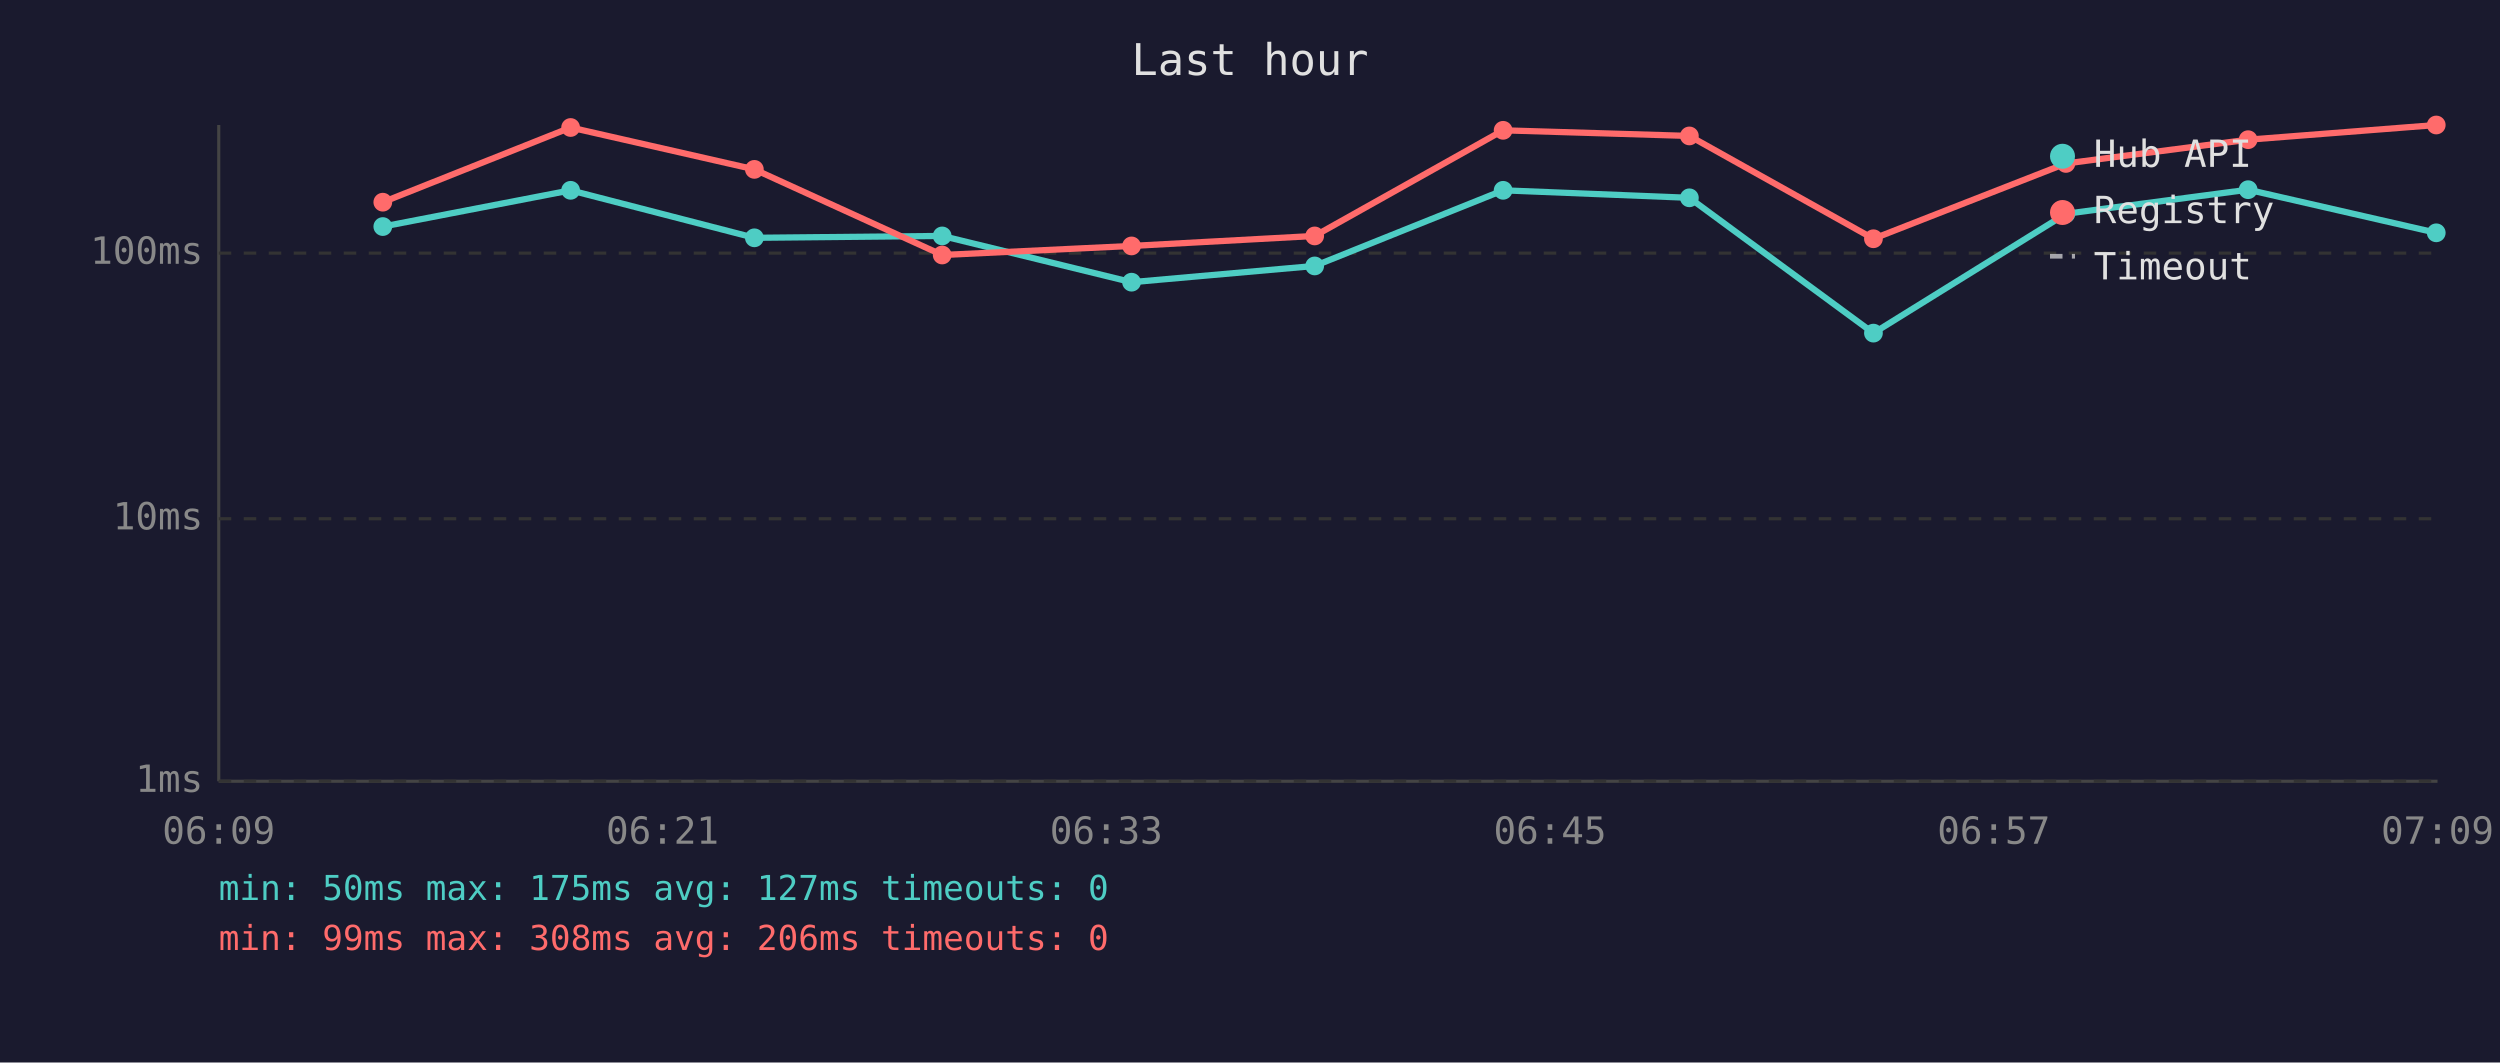
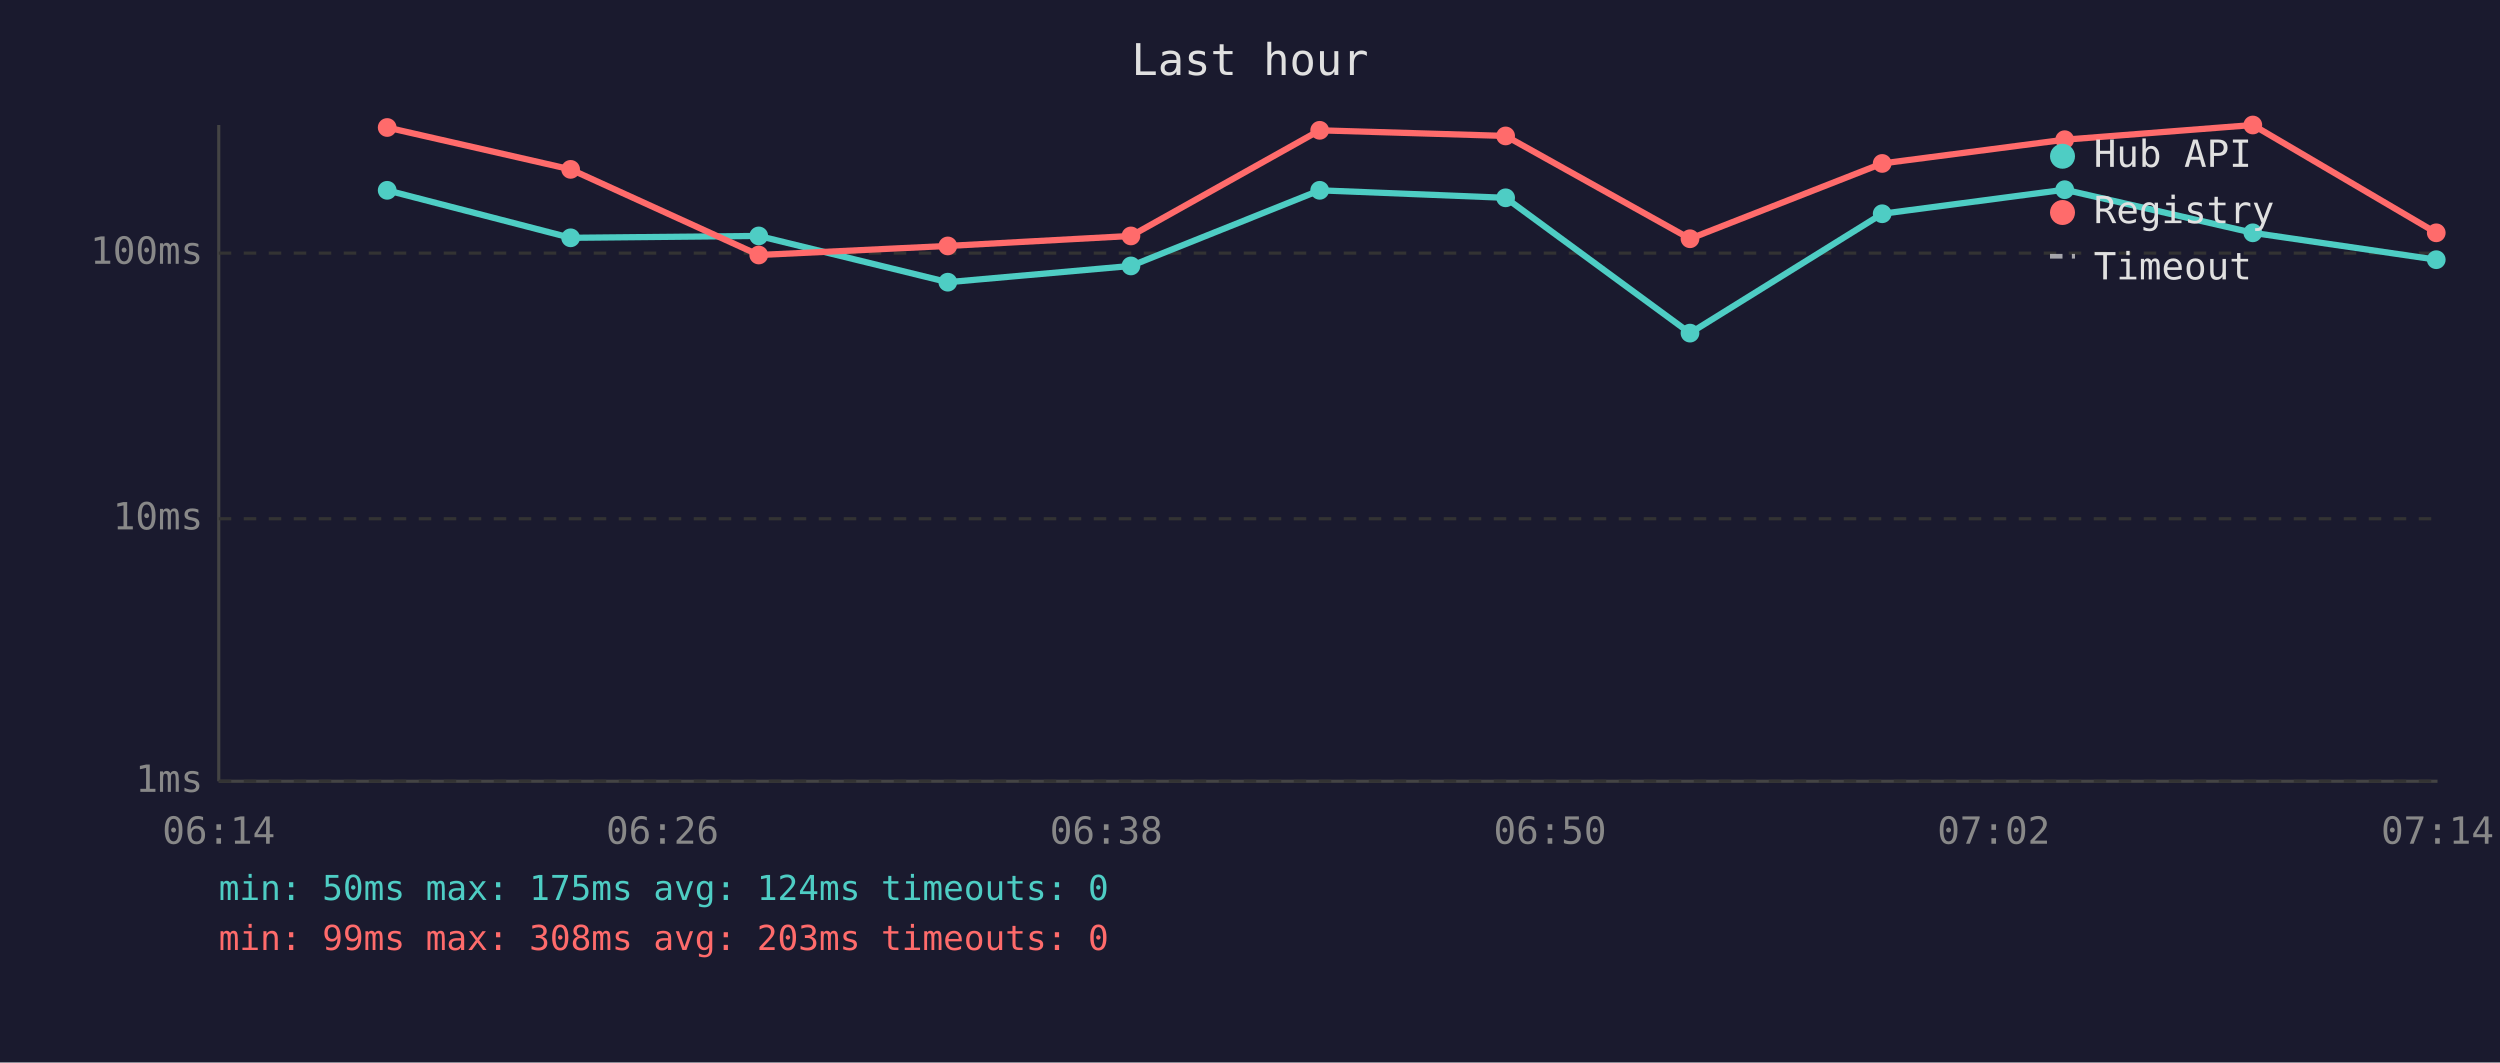
<svg xmlns="http://www.w3.org/2000/svg" viewBox="0 0 800 340" font-family="monospace" font-size="12">
  <rect width="800" height="340" fill="#1a1a2e" />
  <text x="400" y="24" fill="#e0e0e0" font-size="14" text-anchor="middle">Last hour</text>
  <line x1="70" y1="40" x2="70" y2="250" stroke="#444" stroke-width="1" />
  <line x1="70" y1="250" x2="780" y2="250" stroke="#444" stroke-width="1" />
  <line x1="70" y1="250" x2="780" y2="250" stroke="#333" stroke-width="1" stroke-dasharray="4" />
  <text x="65" y="250" fill="#888" text-anchor="end" dominant-baseline="middle">1ms</text>
  <line x1="70" y1="166" x2="780" y2="166" stroke="#333" stroke-width="1" stroke-dasharray="4" />
  <text x="65" y="166" fill="#888" text-anchor="end" dominant-baseline="middle">10ms</text>
  <line x1="70" y1="81" x2="780" y2="81" stroke="#333" stroke-width="1" stroke-dasharray="4" />
  <text x="65" y="81" fill="#888" text-anchor="end" dominant-baseline="middle">100ms</text>
-   <text x="70" y="270" fill="#888" text-anchor="middle">06:09</text>
-   <text x="212" y="270" fill="#888" text-anchor="middle">06:21</text>
-   <text x="354" y="270" fill="#888" text-anchor="middle">06:33</text>
-   <text x="496" y="270" fill="#888" text-anchor="middle">06:45</text>
-   <text x="638" y="270" fill="#888" text-anchor="middle">06:57</text>
-   <text x="780" y="270" fill="#888" text-anchor="middle">07:09</text>
-   <polyline points="122.5,72.5 182.6,60.9 241.4,76.1 301.5,75.5 362.1,90.3 420.7,85.1 481.0,60.9 540.6,63.3 599.5,106.6 661.1,68.4 719.4,60.7 779.6,74.5" fill="none" stroke="#4ecdc4" stroke-width="2" opacity="1" />
-   <circle cx="122.5" cy="72.5" r="3" fill="#4ecdc4" />
-   <circle cx="182.6" cy="60.9" r="3" fill="#4ecdc4" />
-   <circle cx="241.4" cy="76.1" r="3" fill="#4ecdc4" />
-   <circle cx="301.5" cy="75.5" r="3" fill="#4ecdc4" />
-   <circle cx="362.1" cy="90.3" r="3" fill="#4ecdc4" />
-   <circle cx="420.7" cy="85.1" r="3" fill="#4ecdc4" />
-   <circle cx="481.0" cy="60.9" r="3" fill="#4ecdc4" />
-   <circle cx="540.6" cy="63.3" r="3" fill="#4ecdc4" />
-   <circle cx="599.5" cy="106.6" r="3" fill="#4ecdc4" />
-   <circle cx="661.1" cy="68.4" r="3" fill="#4ecdc4" />
-   <circle cx="719.4" cy="60.7" r="3" fill="#4ecdc4" />
-   <circle cx="779.6" cy="74.5" r="3" fill="#4ecdc4" />
-   <polyline points="122.5,64.7 182.6,40.8 241.4,54.2 301.5,81.6 362.1,78.7 420.7,75.5 481.0,41.7 540.6,43.5 599.5,76.4 661.1,52.3 719.4,44.7 779.6,40.0" fill="none" stroke="#ff6b6b" stroke-width="2" opacity="1" />
-   <circle cx="122.5" cy="64.7" r="3" fill="#ff6b6b" />
-   <circle cx="182.6" cy="40.8" r="3" fill="#ff6b6b" />
-   <circle cx="241.4" cy="54.2" r="3" fill="#ff6b6b" />
-   <circle cx="301.5" cy="81.6" r="3" fill="#ff6b6b" />
-   <circle cx="362.1" cy="78.7" r="3" fill="#ff6b6b" />
-   <circle cx="420.7" cy="75.5" r="3" fill="#ff6b6b" />
-   <circle cx="481.0" cy="41.7" r="3" fill="#ff6b6b" />
-   <circle cx="540.6" cy="43.5" r="3" fill="#ff6b6b" />
-   <circle cx="599.5" cy="76.4" r="3" fill="#ff6b6b" />
-   <circle cx="661.1" cy="52.3" r="3" fill="#ff6b6b" />
-   <circle cx="719.4" cy="44.7" r="3" fill="#ff6b6b" />
-   <circle cx="779.6" cy="40.0" r="3" fill="#ff6b6b" />
+   <text x="70" y="270" fill="#888" text-anchor="middle">06:14</text>
+   <text x="212" y="270" fill="#888" text-anchor="middle">06:26</text>
+   <text x="354" y="270" fill="#888" text-anchor="middle">06:38</text>
+   <text x="496" y="270" fill="#888" text-anchor="middle">06:50</text>
+   <text x="638" y="270" fill="#888" text-anchor="middle">07:02</text>
+   <text x="780" y="270" fill="#888" text-anchor="middle">07:14</text>
+   <polyline points="123.9,60.9 182.6,76.1 242.8,75.5 303.3,90.3 361.9,85.1 422.3,60.9 481.8,63.3 540.8,106.6 602.3,68.4 660.7,60.7 720.9,74.5 779.6,83.1" fill="none" stroke="#4ecdc4" stroke-width="2" opacity="1" />
+   <circle cx="123.9" cy="60.9" r="3" fill="#4ecdc4" />
+   <circle cx="182.6" cy="76.1" r="3" fill="#4ecdc4" />
+   <circle cx="242.8" cy="75.5" r="3" fill="#4ecdc4" />
+   <circle cx="303.3" cy="90.3" r="3" fill="#4ecdc4" />
+   <circle cx="361.9" cy="85.1" r="3" fill="#4ecdc4" />
+   <circle cx="422.3" cy="60.9" r="3" fill="#4ecdc4" />
+   <circle cx="481.8" cy="63.3" r="3" fill="#4ecdc4" />
+   <circle cx="540.8" cy="106.6" r="3" fill="#4ecdc4" />
+   <circle cx="602.3" cy="68.4" r="3" fill="#4ecdc4" />
+   <circle cx="660.7" cy="60.7" r="3" fill="#4ecdc4" />
+   <circle cx="720.9" cy="74.5" r="3" fill="#4ecdc4" />
+   <circle cx="779.6" cy="83.1" r="3" fill="#4ecdc4" />
+   <polyline points="123.9,40.8 182.6,54.2 242.8,81.6 303.3,78.7 361.9,75.5 422.3,41.7 481.8,43.5 540.8,76.4 602.3,52.3 660.7,44.7 720.9,40.0 779.6,74.5" fill="none" stroke="#ff6b6b" stroke-width="2" opacity="1" />
+   <circle cx="123.9" cy="40.8" r="3" fill="#ff6b6b" />
+   <circle cx="182.6" cy="54.2" r="3" fill="#ff6b6b" />
+   <circle cx="242.8" cy="81.6" r="3" fill="#ff6b6b" />
+   <circle cx="303.3" cy="78.7" r="3" fill="#ff6b6b" />
+   <circle cx="361.9" cy="75.5" r="3" fill="#ff6b6b" />
+   <circle cx="422.3" cy="41.7" r="3" fill="#ff6b6b" />
+   <circle cx="481.8" cy="43.5" r="3" fill="#ff6b6b" />
+   <circle cx="540.8" cy="76.4" r="3" fill="#ff6b6b" />
+   <circle cx="602.3" cy="52.3" r="3" fill="#ff6b6b" />
+   <circle cx="660.7" cy="44.7" r="3" fill="#ff6b6b" />
+   <circle cx="720.9" cy="40.0" r="3" fill="#ff6b6b" />
+   <circle cx="779.6" cy="74.5" r="3" fill="#ff6b6b" />
  <circle cx="660" cy="50" r="4" fill="#4ecdc4" />
  <text x="670" y="50" fill="#e0e0e0" dominant-baseline="middle">Hub API</text>
  <circle cx="660" cy="68" r="4" fill="#ff6b6b" />
  <text x="670" y="68" fill="#e0e0e0" dominant-baseline="middle">Registry</text>
  <line x1="656" y1="82" x2="664" y2="82" stroke="#e0e0e0" stroke-width="1.5" stroke-dasharray="4,3" opacity="0.7" />
  <text x="670" y="86" fill="#e0e0e0" dominant-baseline="middle">Timeout</text>
-   <text x="70" y="288" fill="#4ecdc4" font-size="11">min: 50ms  max: 175ms  avg: 127ms  timeouts: 0</text>
-   <text x="70" y="304" fill="#ff6b6b" font-size="11">min: 99ms  max: 308ms  avg: 206ms  timeouts: 0</text>
+   <text x="70" y="288" fill="#4ecdc4" font-size="11">min: 50ms  max: 175ms  avg: 124ms  timeouts: 0</text>
+   <text x="70" y="304" fill="#ff6b6b" font-size="11">min: 99ms  max: 308ms  avg: 203ms  timeouts: 0</text>
</svg>
